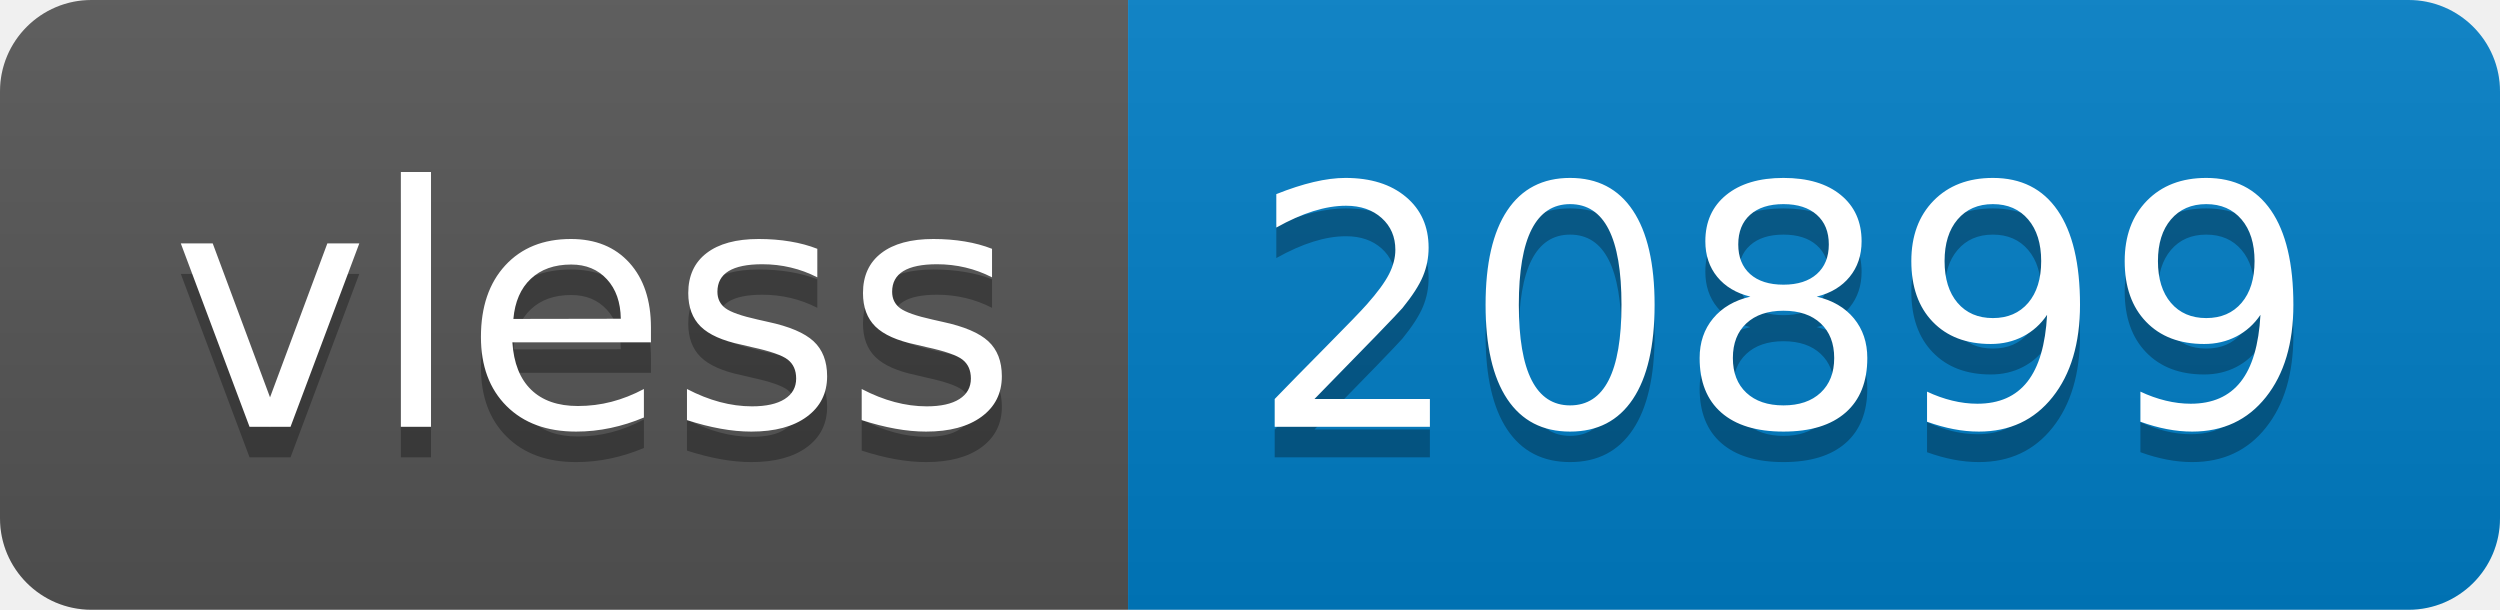
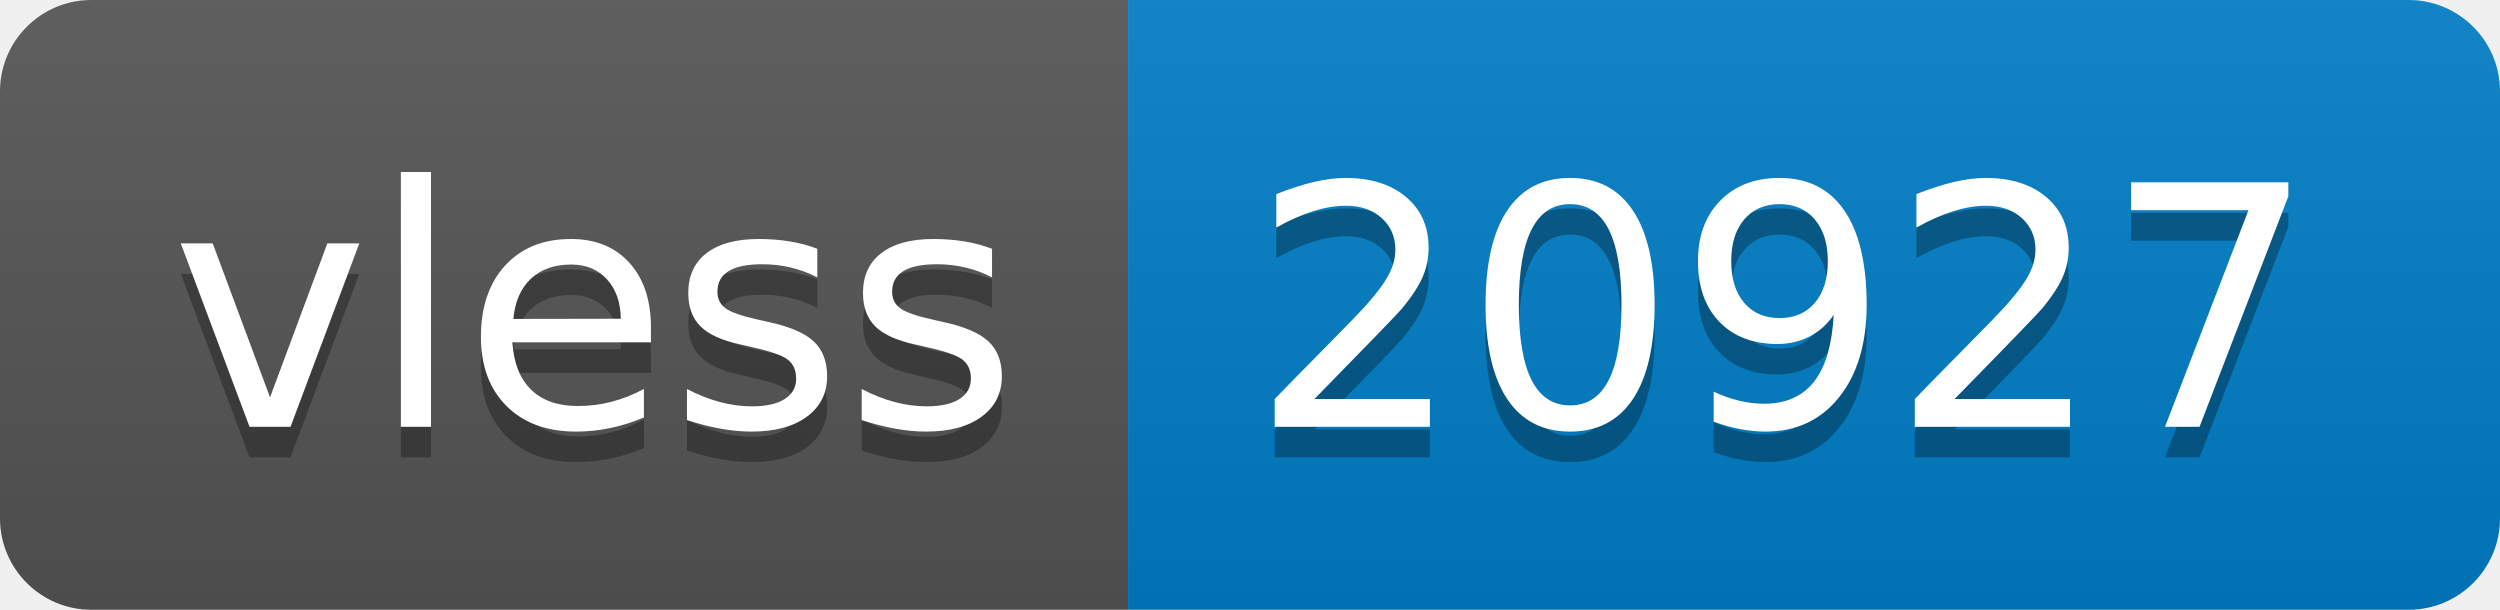
- <svg xmlns="http://www.w3.org/2000/svg" width="82" height="20" role="img" aria-label="vless: 20899">
+ <svg xmlns="http://www.w3.org/2000/svg" width="82" height="20" role="img" aria-label="vless: 20927">
  <linearGradient id="s" x2="0" y2="100%">
    <stop offset="0" stop-color="#bbb" stop-opacity=".1" />
    <stop offset="1" stop-opacity=".1" />
  </linearGradient>
  <clipPath id="r">
    <rect width="82" height="20" rx="3" fill="#fff" />
  </clipPath>
  <g clip-path="url(#r)">
    <rect width="37" height="20" fill="#555" />
    <rect x="37" width="45" height="20" fill="#007ec6" />
    <rect width="82" height="20" fill="url(#s)" />
  </g>
  <g fill="#fff" text-anchor="middle" font-family="Verdana,Geneva,DejaVu Sans,sans-serif" text-rendering="geometricPrecision" font-size="110">
    <text aria-hidden="true" x="195" y="150" fill="#010101" fill-opacity=".3" transform="scale(.1)" textLength="270">vless</text>
    <text x="195" y="140" transform="scale(.1)" fill="#fff" textLength="270">vless</text>
-     <text aria-hidden="true" x="585" y="150" fill="#010101" fill-opacity=".3" transform="scale(.1)" textLength="350">20899</text>
-     <text x="585" y="140" transform="scale(.1)" fill="#fff" textLength="350">20899</text>
+     <text aria-hidden="true" x="585" y="150" fill="#010101" fill-opacity=".3" transform="scale(.1)" textLength="350">20927</text>
+     <text x="585" y="140" transform="scale(.1)" fill="#fff" textLength="350">20927</text>
  </g>
</svg>
